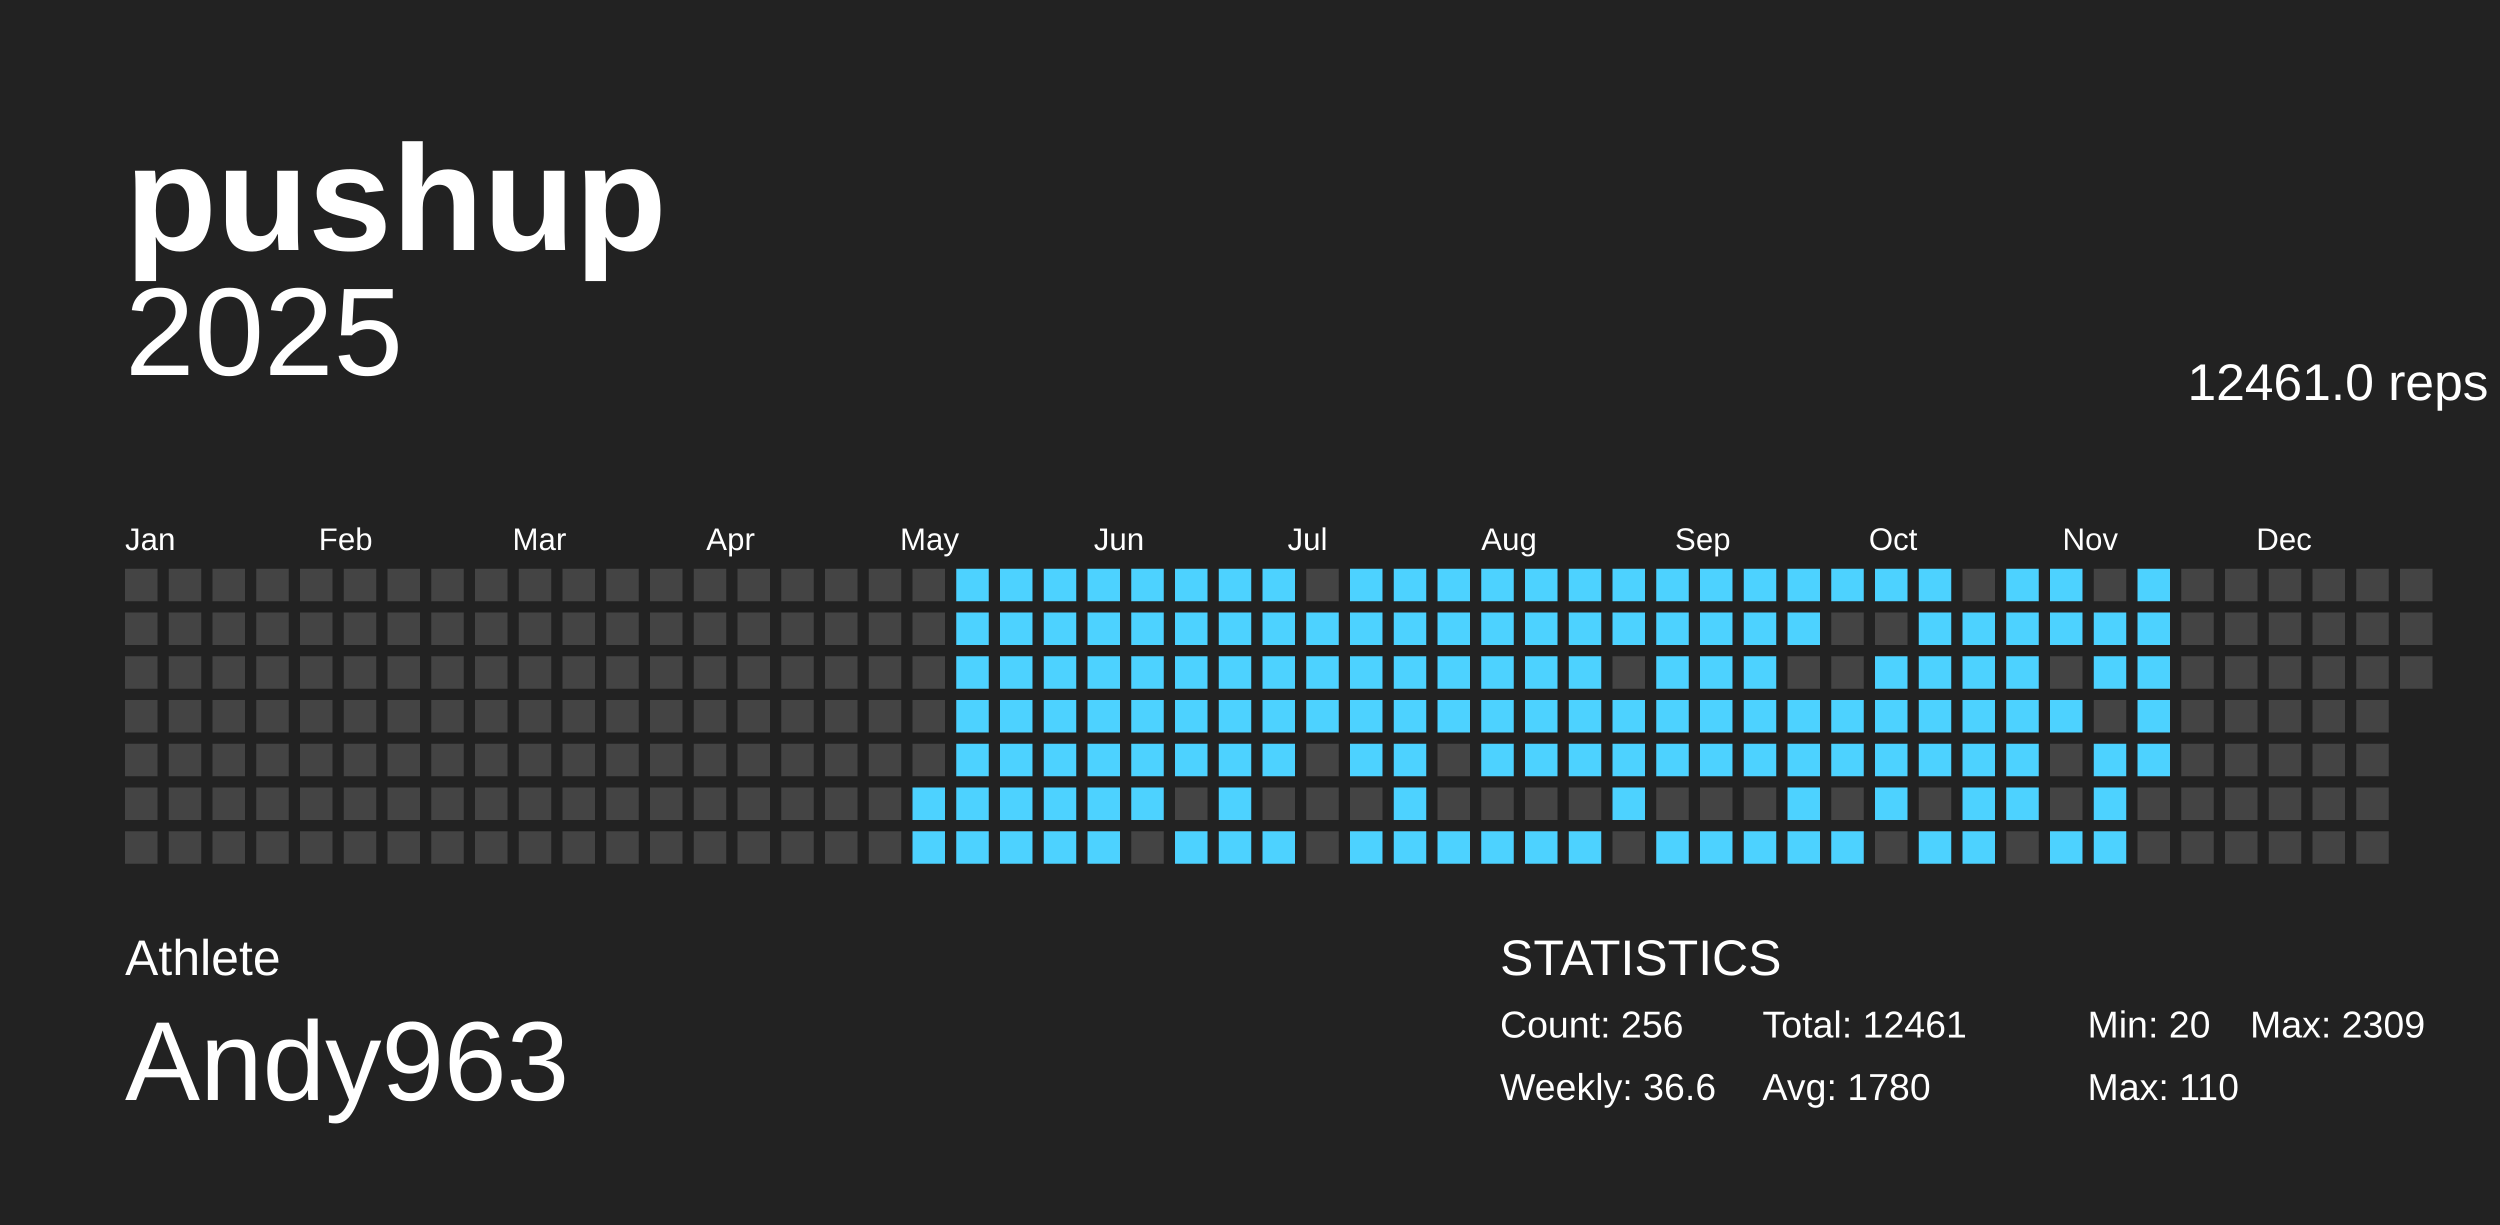
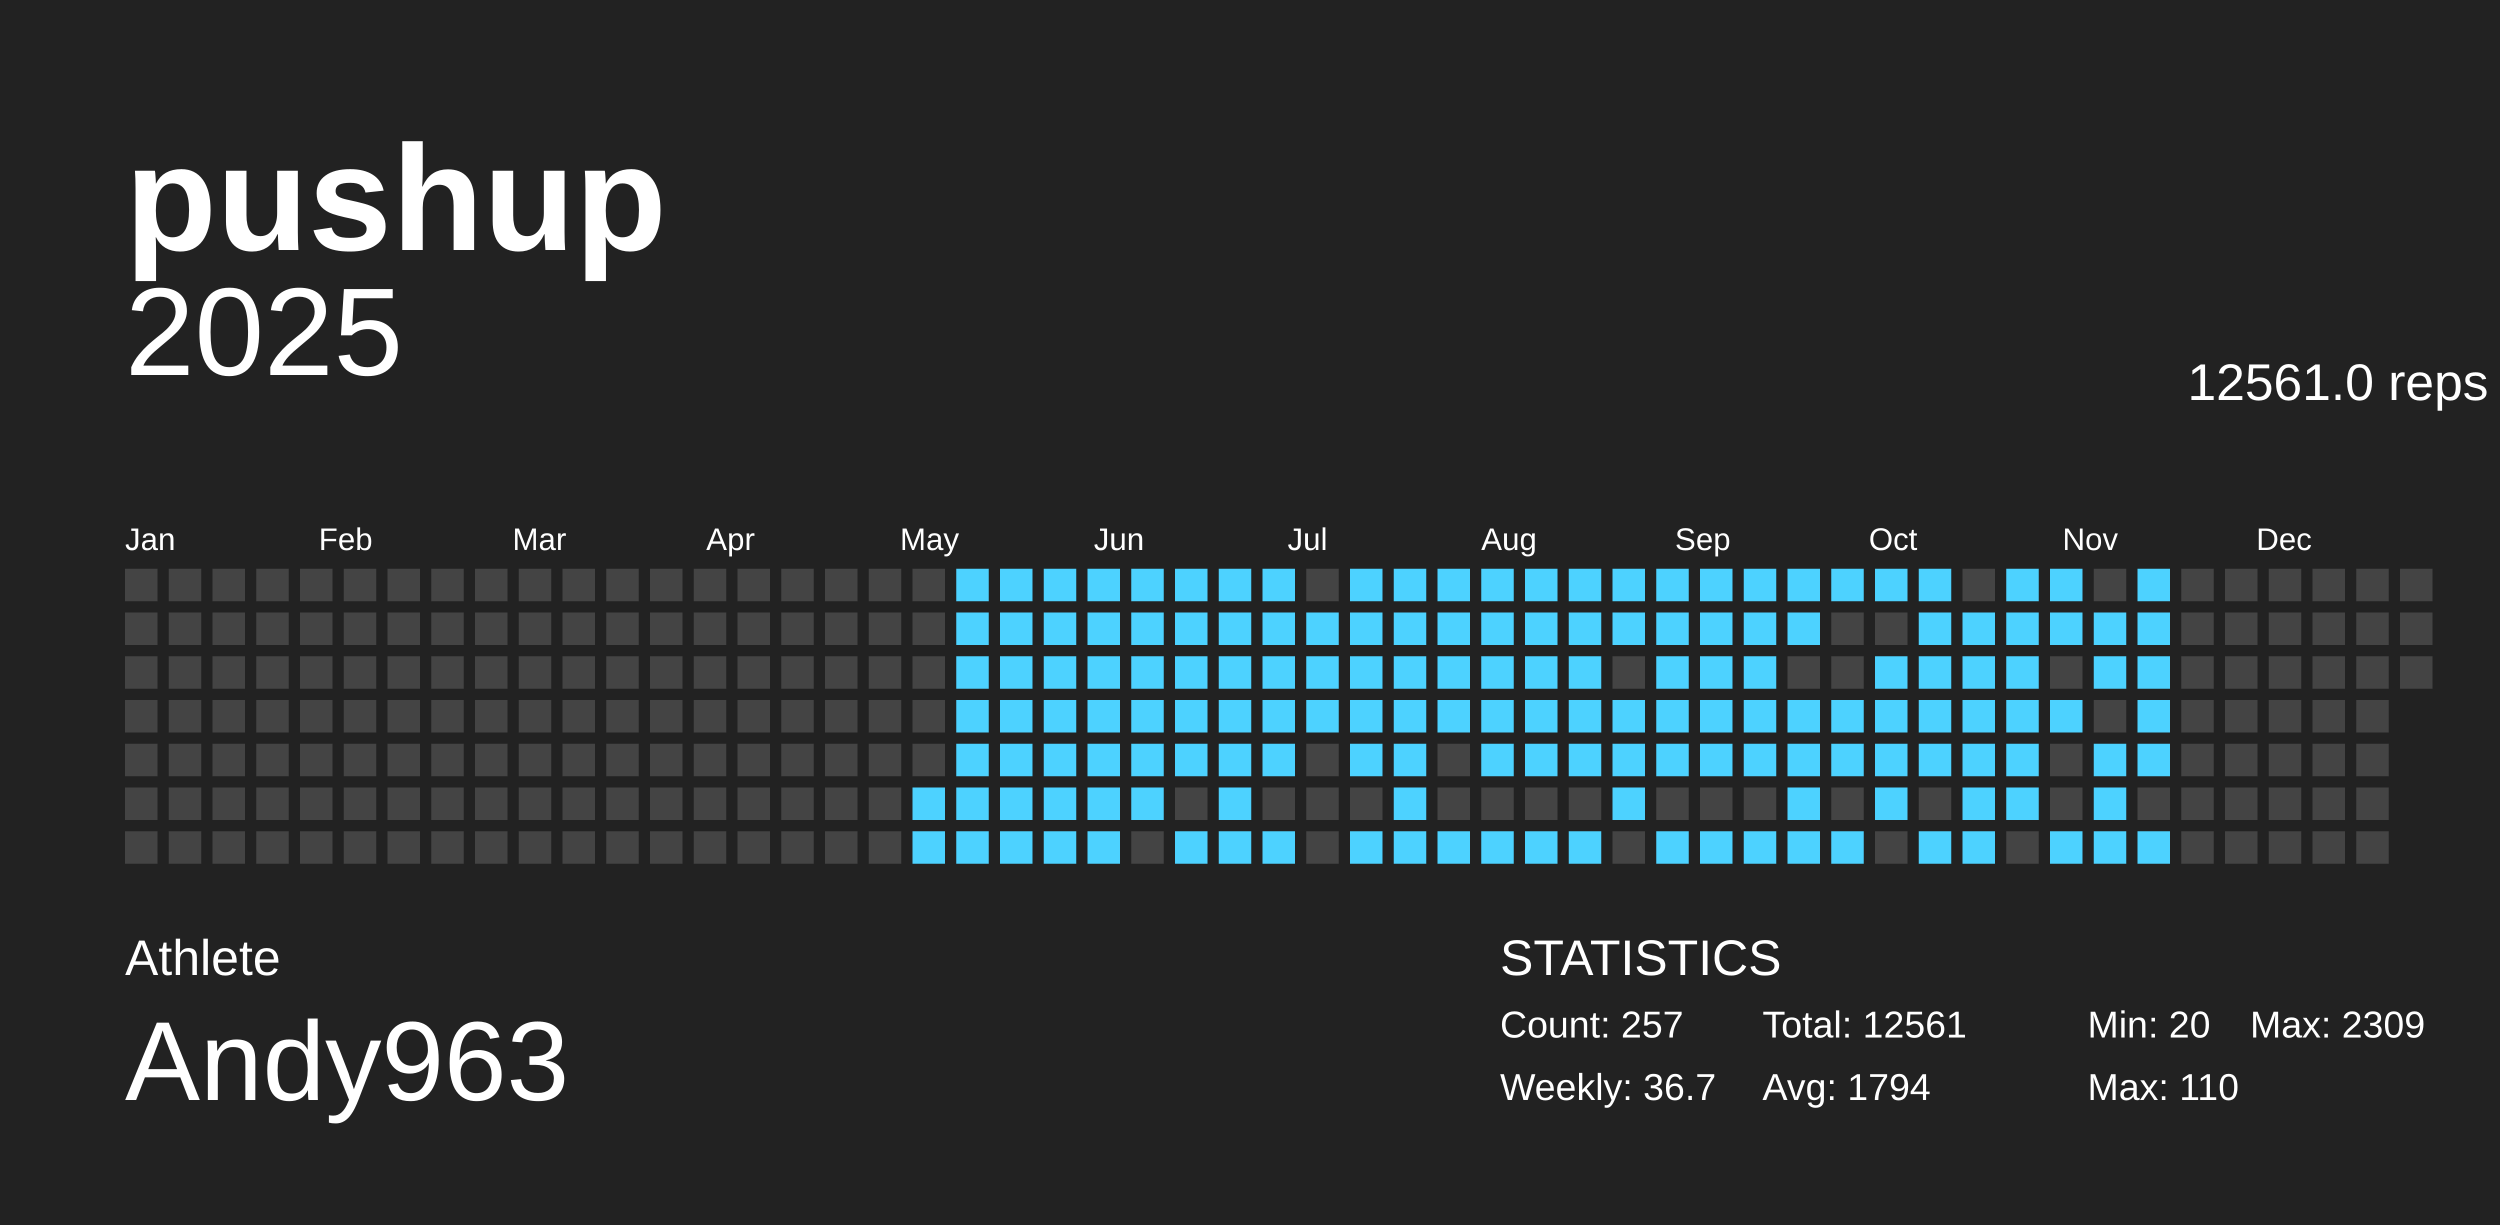
<svg xmlns="http://www.w3.org/2000/svg" baseProfile="full" height="98mm" version="1.1" viewBox="0,0,200,98" width="200mm">
  <defs />
  <g>
    <rect fill="#222222" height="98" width="200" x="0" y="0" />
    <g id="year2025">
      <text alignment-baseline="hanging" fill="#FFFFFF" style="font-size:10.0px; font-family:Arial;" x="10" y="30">2025</text>
-       <text alignment-baseline="hanging" fill="#FFFFFF" style="font-size:4.125px; font-family:Arial;" x="175" y="32">12461.0 reps</text>
+       <text alignment-baseline="hanging" fill="#FFFFFF" style="font-size:4.125px; font-family:Arial;" x="175" y="32">12561.0 reps</text>
      <text fill="#FFFFFF" style="font-size:2.5px; font-family:Arial" x="10.0" y="44">Jan</text>
      <text fill="#FFFFFF" style="font-size:2.5px; font-family:Arial" x="25.5" y="44">Feb</text>
      <text fill="#FFFFFF" style="font-size:2.5px; font-family:Arial" x="41.0" y="44">Mar</text>
      <text fill="#FFFFFF" style="font-size:2.5px; font-family:Arial" x="56.5" y="44">Apr</text>
      <text fill="#FFFFFF" style="font-size:2.5px; font-family:Arial" x="72.0" y="44">May</text>
      <text fill="#FFFFFF" style="font-size:2.5px; font-family:Arial" x="87.5" y="44">Jun</text>
      <text fill="#FFFFFF" style="font-size:2.5px; font-family:Arial" x="103.0" y="44">Jul</text>
      <text fill="#FFFFFF" style="font-size:2.5px; font-family:Arial" x="118.5" y="44">Aug</text>
      <text fill="#FFFFFF" style="font-size:2.5px; font-family:Arial" x="134.0" y="44">Sep</text>
      <text fill="#FFFFFF" style="font-size:2.5px; font-family:Arial" x="149.5" y="44">Oct</text>
      <text fill="#FFFFFF" style="font-size:2.5px; font-family:Arial" x="165.0" y="44">Nov</text>
      <text fill="#FFFFFF" style="font-size:2.5px; font-family:Arial" x="180.5" y="44">Dec</text>
      <rect fill="#444444" height="2.6" width="2.6" x="10.0" y="45.5" />
      <rect fill="#444444" height="2.6" width="2.6" x="10.0" y="49.0" />
      <rect fill="#444444" height="2.6" width="2.6" x="10.0" y="52.5" />
      <rect fill="#444444" height="2.6" width="2.6" x="10.0" y="56.0" />
      <rect fill="#444444" height="2.6" width="2.6" x="10.0" y="59.5" />
      <rect fill="#444444" height="2.6" width="2.6" x="10.0" y="63.0" />
      <rect fill="#444444" height="2.6" width="2.6" x="10.0" y="66.5" />
      <rect fill="#444444" height="2.6" width="2.6" x="13.5" y="45.5" />
      <rect fill="#444444" height="2.6" width="2.6" x="13.5" y="49.0" />
      <rect fill="#444444" height="2.6" width="2.6" x="13.5" y="52.5" />
      <rect fill="#444444" height="2.6" width="2.6" x="13.5" y="56.0" />
      <rect fill="#444444" height="2.6" width="2.6" x="13.5" y="59.5" />
      <rect fill="#444444" height="2.6" width="2.6" x="13.5" y="63.0" />
      <rect fill="#444444" height="2.6" width="2.6" x="13.5" y="66.5" />
      <rect fill="#444444" height="2.6" width="2.6" x="17.0" y="45.5" />
      <rect fill="#444444" height="2.6" width="2.6" x="17.0" y="49.0" />
      <rect fill="#444444" height="2.6" width="2.6" x="17.0" y="52.5" />
      <rect fill="#444444" height="2.6" width="2.6" x="17.0" y="56.0" />
      <rect fill="#444444" height="2.6" width="2.6" x="17.0" y="59.5" />
      <rect fill="#444444" height="2.6" width="2.6" x="17.0" y="63.0" />
      <rect fill="#444444" height="2.6" width="2.6" x="17.0" y="66.5" />
      <rect fill="#444444" height="2.6" width="2.6" x="20.5" y="45.5" />
      <rect fill="#444444" height="2.6" width="2.6" x="20.5" y="49.0" />
      <rect fill="#444444" height="2.6" width="2.6" x="20.5" y="52.5" />
      <rect fill="#444444" height="2.6" width="2.6" x="20.5" y="56.0" />
      <rect fill="#444444" height="2.6" width="2.6" x="20.5" y="59.5" />
      <rect fill="#444444" height="2.6" width="2.6" x="20.5" y="63.0" />
      <rect fill="#444444" height="2.6" width="2.6" x="20.5" y="66.5" />
      <rect fill="#444444" height="2.6" width="2.6" x="24.0" y="45.5" />
      <rect fill="#444444" height="2.6" width="2.6" x="24.0" y="49.0" />
      <rect fill="#444444" height="2.6" width="2.6" x="24.0" y="52.5" />
      <rect fill="#444444" height="2.6" width="2.6" x="24.0" y="56.0" />
      <rect fill="#444444" height="2.6" width="2.6" x="24.0" y="59.5" />
      <rect fill="#444444" height="2.6" width="2.6" x="24.0" y="63.0" />
      <rect fill="#444444" height="2.6" width="2.6" x="24.0" y="66.5" />
      <rect fill="#444444" height="2.6" width="2.6" x="27.5" y="45.5" />
      <rect fill="#444444" height="2.6" width="2.6" x="27.5" y="49.0" />
      <rect fill="#444444" height="2.6" width="2.6" x="27.5" y="52.5" />
      <rect fill="#444444" height="2.6" width="2.6" x="27.5" y="56.0" />
      <rect fill="#444444" height="2.6" width="2.6" x="27.5" y="59.5" />
      <rect fill="#444444" height="2.6" width="2.6" x="27.5" y="63.0" />
      <rect fill="#444444" height="2.6" width="2.6" x="27.5" y="66.5" />
      <rect fill="#444444" height="2.6" width="2.6" x="31.0" y="45.5" />
      <rect fill="#444444" height="2.6" width="2.6" x="31.0" y="49.0" />
      <rect fill="#444444" height="2.6" width="2.6" x="31.0" y="52.5" />
      <rect fill="#444444" height="2.6" width="2.6" x="31.0" y="56.0" />
      <rect fill="#444444" height="2.6" width="2.6" x="31.0" y="59.5" />
      <rect fill="#444444" height="2.6" width="2.6" x="31.0" y="63.0" />
      <rect fill="#444444" height="2.6" width="2.6" x="31.0" y="66.5" />
      <rect fill="#444444" height="2.6" width="2.6" x="34.5" y="45.5" />
      <rect fill="#444444" height="2.6" width="2.6" x="34.5" y="49.0" />
      <rect fill="#444444" height="2.6" width="2.6" x="34.5" y="52.5" />
      <rect fill="#444444" height="2.6" width="2.6" x="34.5" y="56.0" />
      <rect fill="#444444" height="2.6" width="2.6" x="34.5" y="59.5" />
      <rect fill="#444444" height="2.6" width="2.6" x="34.5" y="63.0" />
      <rect fill="#444444" height="2.6" width="2.6" x="34.5" y="66.5" />
      <rect fill="#444444" height="2.6" width="2.6" x="38.0" y="45.5" />
      <rect fill="#444444" height="2.6" width="2.6" x="38.0" y="49.0" />
      <rect fill="#444444" height="2.6" width="2.6" x="38.0" y="52.5" />
      <rect fill="#444444" height="2.6" width="2.6" x="38.0" y="56.0" />
      <rect fill="#444444" height="2.6" width="2.6" x="38.0" y="59.5" />
      <rect fill="#444444" height="2.6" width="2.6" x="38.0" y="63.0" />
      <rect fill="#444444" height="2.6" width="2.6" x="38.0" y="66.5" />
      <rect fill="#444444" height="2.6" width="2.6" x="41.5" y="45.5" />
      <rect fill="#444444" height="2.6" width="2.6" x="41.5" y="49.0" />
      <rect fill="#444444" height="2.6" width="2.6" x="41.5" y="52.5" />
      <rect fill="#444444" height="2.6" width="2.6" x="41.5" y="56.0" />
      <rect fill="#444444" height="2.6" width="2.6" x="41.5" y="59.5" />
      <rect fill="#444444" height="2.6" width="2.6" x="41.5" y="63.0" />
      <rect fill="#444444" height="2.6" width="2.6" x="41.5" y="66.5" />
      <rect fill="#444444" height="2.6" width="2.6" x="45.0" y="45.5" />
      <rect fill="#444444" height="2.6" width="2.6" x="45.0" y="49.0" />
      <rect fill="#444444" height="2.6" width="2.6" x="45.0" y="52.5" />
      <rect fill="#444444" height="2.6" width="2.6" x="45.0" y="56.0" />
      <rect fill="#444444" height="2.6" width="2.6" x="45.0" y="59.5" />
      <rect fill="#444444" height="2.6" width="2.6" x="45.0" y="63.0" />
      <rect fill="#444444" height="2.6" width="2.6" x="45.0" y="66.5" />
      <rect fill="#444444" height="2.6" width="2.6" x="48.5" y="45.5" />
      <rect fill="#444444" height="2.6" width="2.6" x="48.5" y="49.0" />
      <rect fill="#444444" height="2.6" width="2.6" x="48.5" y="52.5" />
      <rect fill="#444444" height="2.6" width="2.6" x="48.5" y="56.0" />
      <rect fill="#444444" height="2.6" width="2.6" x="48.5" y="59.5" />
      <rect fill="#444444" height="2.6" width="2.6" x="48.5" y="63.0" />
      <rect fill="#444444" height="2.6" width="2.6" x="48.5" y="66.5" />
      <rect fill="#444444" height="2.6" width="2.6" x="52.0" y="45.5" />
      <rect fill="#444444" height="2.6" width="2.6" x="52.0" y="49.0" />
      <rect fill="#444444" height="2.6" width="2.6" x="52.0" y="52.5" />
      <rect fill="#444444" height="2.6" width="2.6" x="52.0" y="56.0" />
      <rect fill="#444444" height="2.6" width="2.6" x="52.0" y="59.5" />
      <rect fill="#444444" height="2.6" width="2.6" x="52.0" y="63.0" />
      <rect fill="#444444" height="2.6" width="2.6" x="52.0" y="66.5" />
      <rect fill="#444444" height="2.6" width="2.6" x="55.5" y="45.5" />
      <rect fill="#444444" height="2.6" width="2.6" x="55.5" y="49.0" />
      <rect fill="#444444" height="2.6" width="2.6" x="55.5" y="52.5" />
      <rect fill="#444444" height="2.6" width="2.6" x="55.5" y="56.0" />
      <rect fill="#444444" height="2.6" width="2.6" x="55.5" y="59.5" />
      <rect fill="#444444" height="2.6" width="2.6" x="55.5" y="63.0" />
      <rect fill="#444444" height="2.6" width="2.6" x="55.5" y="66.5" />
      <rect fill="#444444" height="2.6" width="2.6" x="59.0" y="45.5" />
      <rect fill="#444444" height="2.6" width="2.6" x="59.0" y="49.0" />
      <rect fill="#444444" height="2.6" width="2.6" x="59.0" y="52.5" />
      <rect fill="#444444" height="2.6" width="2.6" x="59.0" y="56.0" />
      <rect fill="#444444" height="2.6" width="2.6" x="59.0" y="59.5" />
      <rect fill="#444444" height="2.6" width="2.6" x="59.0" y="63.0" />
      <rect fill="#444444" height="2.6" width="2.6" x="59.0" y="66.5" />
      <rect fill="#444444" height="2.6" width="2.6" x="62.5" y="45.5" />
      <rect fill="#444444" height="2.6" width="2.6" x="62.5" y="49.0" />
      <rect fill="#444444" height="2.6" width="2.6" x="62.5" y="52.5" />
      <rect fill="#444444" height="2.6" width="2.6" x="62.5" y="56.0" />
      <rect fill="#444444" height="2.6" width="2.6" x="62.5" y="59.5" />
      <rect fill="#444444" height="2.6" width="2.6" x="62.5" y="63.0" />
      <rect fill="#444444" height="2.6" width="2.6" x="62.5" y="66.5" />
      <rect fill="#444444" height="2.6" width="2.6" x="66.0" y="45.5" />
      <rect fill="#444444" height="2.6" width="2.6" x="66.0" y="49.0" />
      <rect fill="#444444" height="2.6" width="2.6" x="66.0" y="52.5" />
      <rect fill="#444444" height="2.6" width="2.6" x="66.0" y="56.0" />
      <rect fill="#444444" height="2.6" width="2.6" x="66.0" y="59.5" />
      <rect fill="#444444" height="2.6" width="2.6" x="66.0" y="63.0" />
      <rect fill="#444444" height="2.6" width="2.6" x="66.0" y="66.5" />
      <rect fill="#444444" height="2.6" width="2.6" x="69.5" y="45.5" />
      <rect fill="#444444" height="2.6" width="2.6" x="69.5" y="49.0" />
      <rect fill="#444444" height="2.6" width="2.6" x="69.5" y="52.5" />
      <rect fill="#444444" height="2.6" width="2.6" x="69.5" y="56.0" />
      <rect fill="#444444" height="2.6" width="2.6" x="69.5" y="59.5" />
      <rect fill="#444444" height="2.6" width="2.6" x="69.5" y="63.0" />
      <rect fill="#444444" height="2.6" width="2.6" x="69.5" y="66.5" />
      <rect fill="#444444" height="2.6" width="2.6" x="73.0" y="45.5" />
      <rect fill="#444444" height="2.6" width="2.6" x="73.0" y="49.0" />
      <rect fill="#444444" height="2.6" width="2.6" x="73.0" y="52.5" />
      <rect fill="#444444" height="2.6" width="2.6" x="73.0" y="56.0" />
      <rect fill="#444444" height="2.6" width="2.6" x="73.0" y="59.5" />
      <rect fill="#4dd2ff" height="2.6" width="2.6" x="73.0" y="63.0" />
      <rect fill="#4dd2ff" height="2.6" width="2.6" x="73.0" y="66.5" />
      <rect fill="#4dd2ff" height="2.6" width="2.6" x="76.5" y="45.5" />
      <rect fill="#4dd2ff" height="2.6" width="2.6" x="76.5" y="49.0" />
      <rect fill="#4dd2ff" height="2.6" width="2.6" x="76.5" y="52.5" />
      <rect fill="#4dd2ff" height="2.6" width="2.6" x="76.5" y="56.0" />
      <rect fill="#4dd2ff" height="2.6" width="2.6" x="76.5" y="59.5" />
      <rect fill="#4dd2ff" height="2.6" width="2.6" x="76.5" y="63.0" />
      <rect fill="#4dd2ff" height="2.6" width="2.6" x="76.5" y="66.5" />
      <rect fill="#4dd2ff" height="2.6" width="2.6" x="80.0" y="45.5" />
      <rect fill="#4dd2ff" height="2.6" width="2.6" x="80.0" y="49.0" />
      <rect fill="#4dd2ff" height="2.6" width="2.6" x="80.0" y="52.5" />
      <rect fill="#4dd2ff" height="2.6" width="2.6" x="80.0" y="56.0" />
      <rect fill="#4dd2ff" height="2.6" width="2.6" x="80.0" y="59.5" />
      <rect fill="#4dd2ff" height="2.6" width="2.6" x="80.0" y="63.0" />
      <rect fill="#4dd2ff" height="2.6" width="2.6" x="80.0" y="66.5" />
      <rect fill="#4dd2ff" height="2.6" width="2.6" x="83.5" y="45.5" />
      <rect fill="#4dd2ff" height="2.6" width="2.6" x="83.5" y="49.0" />
      <rect fill="#4dd2ff" height="2.6" width="2.6" x="83.5" y="52.5" />
      <rect fill="#4dd2ff" height="2.6" width="2.6" x="83.5" y="56.0" />
      <rect fill="#4dd2ff" height="2.6" width="2.6" x="83.5" y="59.5" />
      <rect fill="#4dd2ff" height="2.6" width="2.6" x="83.5" y="63.0" />
      <rect fill="#4dd2ff" height="2.6" width="2.6" x="83.5" y="66.5" />
      <rect fill="#4dd2ff" height="2.6" width="2.6" x="87.0" y="45.5" />
      <rect fill="#4dd2ff" height="2.6" width="2.6" x="87.0" y="49.0" />
      <rect fill="#4dd2ff" height="2.6" width="2.6" x="87.0" y="52.5" />
      <rect fill="#4dd2ff" height="2.6" width="2.6" x="87.0" y="56.0" />
      <rect fill="#4dd2ff" height="2.6" width="2.6" x="87.0" y="59.5" />
      <rect fill="#4dd2ff" height="2.6" width="2.6" x="87.0" y="63.0" />
      <rect fill="#4dd2ff" height="2.6" width="2.6" x="87.0" y="66.5" />
      <rect fill="#4dd2ff" height="2.6" width="2.6" x="90.5" y="45.5" />
      <rect fill="#4dd2ff" height="2.6" width="2.6" x="90.5" y="49.0" />
      <rect fill="#4dd2ff" height="2.6" width="2.6" x="90.5" y="52.5" />
      <rect fill="#4dd2ff" height="2.6" width="2.6" x="90.5" y="56.0" />
      <rect fill="#4dd2ff" height="2.6" width="2.6" x="90.5" y="59.5" />
      <rect fill="#4dd2ff" height="2.6" width="2.6" x="90.5" y="63.0" />
      <rect fill="#444444" height="2.6" width="2.6" x="90.5" y="66.5" />
      <rect fill="#4dd2ff" height="2.6" width="2.6" x="94.0" y="45.5" />
      <rect fill="#4dd2ff" height="2.6" width="2.6" x="94.0" y="49.0" />
      <rect fill="#4dd2ff" height="2.6" width="2.6" x="94.0" y="52.5" />
      <rect fill="#4dd2ff" height="2.6" width="2.6" x="94.0" y="56.0" />
      <rect fill="#4dd2ff" height="2.6" width="2.6" x="94.0" y="59.5" />
      <rect fill="#444444" height="2.6" width="2.6" x="94.0" y="63.0" />
      <rect fill="#4dd2ff" height="2.6" width="2.6" x="94.0" y="66.5" />
      <rect fill="#4dd2ff" height="2.6" width="2.6" x="97.5" y="45.5" />
      <rect fill="#4dd2ff" height="2.6" width="2.6" x="97.5" y="49.0" />
      <rect fill="#4dd2ff" height="2.6" width="2.6" x="97.5" y="52.5" />
      <rect fill="#4dd2ff" height="2.6" width="2.6" x="97.5" y="56.0" />
      <rect fill="#4dd2ff" height="2.6" width="2.6" x="97.5" y="59.5" />
      <rect fill="#4dd2ff" height="2.6" width="2.6" x="97.5" y="63.0" />
      <rect fill="#4dd2ff" height="2.6" width="2.6" x="97.5" y="66.5" />
      <rect fill="#4dd2ff" height="2.6" width="2.6" x="101.0" y="45.5" />
      <rect fill="#4dd2ff" height="2.6" width="2.6" x="101.0" y="49.0" />
      <rect fill="#4dd2ff" height="2.6" width="2.6" x="101.0" y="52.5" />
      <rect fill="#4dd2ff" height="2.6" width="2.6" x="101.0" y="56.0" />
      <rect fill="#4dd2ff" height="2.6" width="2.6" x="101.0" y="59.5" />
      <rect fill="#444444" height="2.6" width="2.6" x="101.0" y="63.0" />
      <rect fill="#4dd2ff" height="2.6" width="2.6" x="101.0" y="66.5" />
      <rect fill="#444444" height="2.6" width="2.6" x="104.5" y="45.5" />
      <rect fill="#4dd2ff" height="2.6" width="2.6" x="104.5" y="49.0" />
      <rect fill="#4dd2ff" height="2.6" width="2.6" x="104.5" y="52.5" />
      <rect fill="#4dd2ff" height="2.6" width="2.6" x="104.5" y="56.0" />
      <rect fill="#444444" height="2.6" width="2.6" x="104.5" y="59.5" />
      <rect fill="#444444" height="2.6" width="2.6" x="104.5" y="63.0" />
      <rect fill="#444444" height="2.6" width="2.6" x="104.5" y="66.5" />
      <rect fill="#4dd2ff" height="2.6" width="2.6" x="108.0" y="45.5" />
      <rect fill="#4dd2ff" height="2.6" width="2.6" x="108.0" y="49.0" />
      <rect fill="#4dd2ff" height="2.6" width="2.6" x="108.0" y="52.5" />
      <rect fill="#4dd2ff" height="2.6" width="2.6" x="108.0" y="56.0" />
      <rect fill="#4dd2ff" height="2.6" width="2.6" x="108.0" y="59.5" />
      <rect fill="#444444" height="2.6" width="2.6" x="108.0" y="63.0" />
      <rect fill="#4dd2ff" height="2.6" width="2.6" x="108.0" y="66.5" />
      <rect fill="#4dd2ff" height="2.6" width="2.6" x="111.5" y="45.5" />
      <rect fill="#4dd2ff" height="2.6" width="2.6" x="111.5" y="49.0" />
      <rect fill="#4dd2ff" height="2.6" width="2.6" x="111.5" y="52.5" />
      <rect fill="#4dd2ff" height="2.6" width="2.6" x="111.5" y="56.0" />
      <rect fill="#4dd2ff" height="2.6" width="2.6" x="111.5" y="59.5" />
      <rect fill="#4dd2ff" height="2.6" width="2.6" x="111.5" y="63.0" />
      <rect fill="#4dd2ff" height="2.6" width="2.6" x="111.5" y="66.5" />
      <rect fill="#4dd2ff" height="2.6" width="2.6" x="115.0" y="45.5" />
      <rect fill="#4dd2ff" height="2.6" width="2.6" x="115.0" y="49.0" />
      <rect fill="#4dd2ff" height="2.6" width="2.6" x="115.0" y="52.5" />
      <rect fill="#4dd2ff" height="2.6" width="2.6" x="115.0" y="56.0" />
      <rect fill="#444444" height="2.6" width="2.6" x="115.0" y="59.5" />
      <rect fill="#444444" height="2.6" width="2.6" x="115.0" y="63.0" />
      <rect fill="#4dd2ff" height="2.6" width="2.6" x="115.0" y="66.5" />
      <rect fill="#4dd2ff" height="2.6" width="2.6" x="118.5" y="45.5" />
      <rect fill="#4dd2ff" height="2.6" width="2.6" x="118.5" y="49.0" />
      <rect fill="#4dd2ff" height="2.6" width="2.6" x="118.5" y="52.5" />
      <rect fill="#4dd2ff" height="2.6" width="2.6" x="118.5" y="56.0" />
      <rect fill="#4dd2ff" height="2.6" width="2.6" x="118.5" y="59.5" />
      <rect fill="#444444" height="2.6" width="2.6" x="118.5" y="63.0" />
      <rect fill="#4dd2ff" height="2.6" width="2.6" x="118.5" y="66.5" />
      <rect fill="#4dd2ff" height="2.6" width="2.6" x="122.0" y="45.5" />
      <rect fill="#4dd2ff" height="2.6" width="2.6" x="122.0" y="49.0" />
      <rect fill="#4dd2ff" height="2.6" width="2.6" x="122.0" y="52.5" />
      <rect fill="#4dd2ff" height="2.6" width="2.6" x="122.0" y="56.0" />
      <rect fill="#4dd2ff" height="2.6" width="2.6" x="122.0" y="59.5" />
      <rect fill="#444444" height="2.6" width="2.6" x="122.0" y="63.0" />
      <rect fill="#4dd2ff" height="2.6" width="2.6" x="122.0" y="66.5" />
      <rect fill="#4dd2ff" height="2.6" width="2.6" x="125.5" y="45.5" />
      <rect fill="#4dd2ff" height="2.6" width="2.6" x="125.5" y="49.0" />
      <rect fill="#4dd2ff" height="2.6" width="2.6" x="125.5" y="52.5" />
      <rect fill="#4dd2ff" height="2.6" width="2.6" x="125.5" y="56.0" />
      <rect fill="#4dd2ff" height="2.6" width="2.6" x="125.5" y="59.5" />
      <rect fill="#444444" height="2.6" width="2.6" x="125.5" y="63.0" />
      <rect fill="#4dd2ff" height="2.6" width="2.6" x="125.5" y="66.5" />
      <rect fill="#4dd2ff" height="2.6" width="2.6" x="129.0" y="45.5" />
      <rect fill="#4dd2ff" height="2.6" width="2.6" x="129.0" y="49.0" />
      <rect fill="#444444" height="2.6" width="2.6" x="129.0" y="52.5" />
      <rect fill="#4dd2ff" height="2.6" width="2.6" x="129.0" y="56.0" />
      <rect fill="#4dd2ff" height="2.6" width="2.6" x="129.0" y="59.5" />
      <rect fill="#4dd2ff" height="2.6" width="2.6" x="129.0" y="63.0" />
      <rect fill="#444444" height="2.6" width="2.6" x="129.0" y="66.5" />
      <rect fill="#4dd2ff" height="2.6" width="2.6" x="132.5" y="45.5" />
      <rect fill="#4dd2ff" height="2.6" width="2.6" x="132.5" y="49.0" />
      <rect fill="#4dd2ff" height="2.6" width="2.6" x="132.5" y="52.5" />
      <rect fill="#4dd2ff" height="2.6" width="2.6" x="132.5" y="56.0" />
      <rect fill="#4dd2ff" height="2.6" width="2.6" x="132.5" y="59.5" />
      <rect fill="#444444" height="2.6" width="2.6" x="132.5" y="63.0" />
      <rect fill="#4dd2ff" height="2.6" width="2.6" x="132.5" y="66.5" />
      <rect fill="#4dd2ff" height="2.6" width="2.6" x="136.0" y="45.5" />
      <rect fill="#4dd2ff" height="2.6" width="2.6" x="136.0" y="49.0" />
      <rect fill="#4dd2ff" height="2.6" width="2.6" x="136.0" y="52.5" />
      <rect fill="#4dd2ff" height="2.6" width="2.6" x="136.0" y="56.0" />
      <rect fill="#4dd2ff" height="2.6" width="2.6" x="136.0" y="59.5" />
      <rect fill="#444444" height="2.6" width="2.6" x="136.0" y="63.0" />
      <rect fill="#4dd2ff" height="2.6" width="2.6" x="136.0" y="66.5" />
      <rect fill="#4dd2ff" height="2.6" width="2.6" x="139.5" y="45.5" />
      <rect fill="#4dd2ff" height="2.6" width="2.6" x="139.5" y="49.0" />
      <rect fill="#4dd2ff" height="2.6" width="2.6" x="139.5" y="52.5" />
      <rect fill="#4dd2ff" height="2.6" width="2.6" x="139.5" y="56.0" />
      <rect fill="#4dd2ff" height="2.6" width="2.6" x="139.5" y="59.5" />
      <rect fill="#444444" height="2.6" width="2.6" x="139.5" y="63.0" />
      <rect fill="#4dd2ff" height="2.6" width="2.6" x="139.5" y="66.5" />
      <rect fill="#4dd2ff" height="2.6" width="2.6" x="143.0" y="45.5" />
      <rect fill="#4dd2ff" height="2.6" width="2.6" x="143.0" y="49.0" />
      <rect fill="#444444" height="2.6" width="2.6" x="143.0" y="52.5" />
      <rect fill="#4dd2ff" height="2.6" width="2.6" x="143.0" y="56.0" />
      <rect fill="#4dd2ff" height="2.6" width="2.6" x="143.0" y="59.5" />
      <rect fill="#4dd2ff" height="2.6" width="2.6" x="143.0" y="63.0" />
      <rect fill="#4dd2ff" height="2.6" width="2.6" x="143.0" y="66.5" />
      <rect fill="#4dd2ff" height="2.6" width="2.6" x="146.5" y="45.5" />
      <rect fill="#444444" height="2.6" width="2.6" x="146.5" y="49.0" />
      <rect fill="#444444" height="2.6" width="2.6" x="146.5" y="52.5" />
      <rect fill="#4dd2ff" height="2.6" width="2.6" x="146.5" y="56.0" />
      <rect fill="#4dd2ff" height="2.6" width="2.6" x="146.5" y="59.5" />
      <rect fill="#444444" height="2.6" width="2.6" x="146.5" y="63.0" />
      <rect fill="#4dd2ff" height="2.6" width="2.6" x="146.5" y="66.5" />
      <rect fill="#4dd2ff" height="2.6" width="2.6" x="150.0" y="45.5" />
      <rect fill="#444444" height="2.6" width="2.6" x="150.0" y="49.0" />
      <rect fill="#4dd2ff" height="2.6" width="2.6" x="150.0" y="52.5" />
      <rect fill="#4dd2ff" height="2.6" width="2.6" x="150.0" y="56.0" />
      <rect fill="#4dd2ff" height="2.6" width="2.6" x="150.0" y="59.5" />
      <rect fill="#4dd2ff" height="2.6" width="2.6" x="150.0" y="63.0" />
      <rect fill="#444444" height="2.6" width="2.6" x="150.0" y="66.5" />
      <rect fill="#4dd2ff" height="2.6" width="2.6" x="153.5" y="45.5" />
      <rect fill="#4dd2ff" height="2.6" width="2.6" x="153.5" y="49.0" />
      <rect fill="#4dd2ff" height="2.6" width="2.6" x="153.5" y="52.5" />
      <rect fill="#4dd2ff" height="2.6" width="2.6" x="153.5" y="56.0" />
      <rect fill="#4dd2ff" height="2.6" width="2.6" x="153.5" y="59.5" />
      <rect fill="#444444" height="2.6" width="2.6" x="153.5" y="63.0" />
      <rect fill="#4dd2ff" height="2.6" width="2.6" x="153.5" y="66.5" />
      <rect fill="#444444" height="2.6" width="2.6" x="157.0" y="45.5" />
      <rect fill="#4dd2ff" height="2.6" width="2.6" x="157.0" y="49.0" />
      <rect fill="#4dd2ff" height="2.6" width="2.6" x="157.0" y="52.5" />
      <rect fill="#4dd2ff" height="2.6" width="2.6" x="157.0" y="56.0" />
      <rect fill="#4dd2ff" height="2.6" width="2.6" x="157.0" y="59.5" />
      <rect fill="#4dd2ff" height="2.6" width="2.6" x="157.0" y="63.0" />
      <rect fill="#4dd2ff" height="2.6" width="2.6" x="157.0" y="66.5" />
      <rect fill="#4dd2ff" height="2.6" width="2.6" x="160.5" y="45.5" />
      <rect fill="#4dd2ff" height="2.6" width="2.6" x="160.5" y="49.0" />
      <rect fill="#4dd2ff" height="2.6" width="2.6" x="160.5" y="52.5" />
      <rect fill="#4dd2ff" height="2.6" width="2.6" x="160.5" y="56.0" />
      <rect fill="#4dd2ff" height="2.6" width="2.6" x="160.5" y="59.5" />
      <rect fill="#4dd2ff" height="2.6" width="2.6" x="160.5" y="63.0" />
      <rect fill="#444444" height="2.6" width="2.6" x="160.5" y="66.5" />
      <rect fill="#4dd2ff" height="2.6" width="2.6" x="164.0" y="45.5" />
      <rect fill="#4dd2ff" height="2.6" width="2.6" x="164.0" y="49.0" />
      <rect fill="#444444" height="2.6" width="2.6" x="164.0" y="52.5" />
      <rect fill="#4dd2ff" height="2.6" width="2.6" x="164.0" y="56.0" />
      <rect fill="#444444" height="2.6" width="2.6" x="164.0" y="59.5" />
      <rect fill="#444444" height="2.6" width="2.6" x="164.0" y="63.0" />
      <rect fill="#4dd2ff" height="2.6" width="2.6" x="164.0" y="66.5" />
      <rect fill="#444444" height="2.6" width="2.6" x="167.5" y="45.5" />
      <rect fill="#4dd2ff" height="2.6" width="2.6" x="167.5" y="49.0" />
      <rect fill="#4dd2ff" height="2.6" width="2.6" x="167.5" y="52.5" />
      <rect fill="#444444" height="2.6" width="2.6" x="167.5" y="56.0" />
      <rect fill="#4dd2ff" height="2.6" width="2.6" x="167.5" y="59.5" />
      <rect fill="#4dd2ff" height="2.6" width="2.6" x="167.5" y="63.0" />
      <rect fill="#4dd2ff" height="2.6" width="2.6" x="167.5" y="66.5" />
      <rect fill="#4dd2ff" height="2.6" width="2.6" x="171.0" y="45.5" />
      <rect fill="#4dd2ff" height="2.6" width="2.6" x="171.0" y="49.0" />
      <rect fill="#4dd2ff" height="2.6" width="2.6" x="171.0" y="52.5" />
      <rect fill="#4dd2ff" height="2.6" width="2.6" x="171.0" y="56.0" />
      <rect fill="#4dd2ff" height="2.6" width="2.6" x="171.0" y="59.5" />
      <rect fill="#444444" height="2.6" width="2.6" x="171.0" y="63.0" />
-       <rect fill="#444444" height="2.6" width="2.6" x="171.0" y="66.5" />
+       <rect fill="#4dd2ff" height="2.6" width="2.6" x="171.0" y="66.5" />
      <rect fill="#444444" height="2.6" width="2.6" x="174.5" y="45.5" />
      <rect fill="#444444" height="2.6" width="2.6" x="174.5" y="49.0" />
      <rect fill="#444444" height="2.6" width="2.6" x="174.5" y="52.5" />
      <rect fill="#444444" height="2.6" width="2.6" x="174.5" y="56.0" />
      <rect fill="#444444" height="2.6" width="2.6" x="174.5" y="59.5" />
      <rect fill="#444444" height="2.6" width="2.6" x="174.5" y="63.0" />
      <rect fill="#444444" height="2.6" width="2.6" x="174.5" y="66.5" />
      <rect fill="#444444" height="2.6" width="2.6" x="178.0" y="45.5" />
      <rect fill="#444444" height="2.6" width="2.6" x="178.0" y="49.0" />
      <rect fill="#444444" height="2.6" width="2.6" x="178.0" y="52.5" />
      <rect fill="#444444" height="2.6" width="2.6" x="178.0" y="56.0" />
      <rect fill="#444444" height="2.6" width="2.6" x="178.0" y="59.5" />
      <rect fill="#444444" height="2.6" width="2.6" x="178.0" y="63.0" />
      <rect fill="#444444" height="2.6" width="2.6" x="178.0" y="66.5" />
      <rect fill="#444444" height="2.6" width="2.6" x="181.5" y="45.5" />
      <rect fill="#444444" height="2.6" width="2.6" x="181.5" y="49.0" />
      <rect fill="#444444" height="2.6" width="2.6" x="181.5" y="52.5" />
      <rect fill="#444444" height="2.6" width="2.6" x="181.5" y="56.0" />
      <rect fill="#444444" height="2.6" width="2.6" x="181.5" y="59.5" />
      <rect fill="#444444" height="2.6" width="2.6" x="181.5" y="63.0" />
      <rect fill="#444444" height="2.6" width="2.6" x="181.5" y="66.5" />
      <rect fill="#444444" height="2.6" width="2.6" x="185.0" y="45.5" />
      <rect fill="#444444" height="2.6" width="2.6" x="185.0" y="49.0" />
      <rect fill="#444444" height="2.6" width="2.6" x="185.0" y="52.5" />
      <rect fill="#444444" height="2.6" width="2.6" x="185.0" y="56.0" />
      <rect fill="#444444" height="2.6" width="2.6" x="185.0" y="59.5" />
      <rect fill="#444444" height="2.6" width="2.6" x="185.0" y="63.0" />
      <rect fill="#444444" height="2.6" width="2.6" x="185.0" y="66.5" />
      <rect fill="#444444" height="2.6" width="2.6" x="188.5" y="45.5" />
      <rect fill="#444444" height="2.6" width="2.6" x="188.5" y="49.0" />
      <rect fill="#444444" height="2.6" width="2.6" x="188.5" y="52.5" />
      <rect fill="#444444" height="2.6" width="2.6" x="188.5" y="56.0" />
      <rect fill="#444444" height="2.6" width="2.6" x="188.5" y="59.5" />
      <rect fill="#444444" height="2.6" width="2.6" x="188.5" y="63.0" />
      <rect fill="#444444" height="2.6" width="2.6" x="188.5" y="66.5" />
      <rect fill="#444444" height="2.6" width="2.6" x="192.0" y="45.5" />
      <rect fill="#444444" height="2.6" width="2.6" x="192.0" y="49.0" />
      <rect fill="#444444" height="2.6" width="2.6" x="192.0" y="52.5" />
    </g>
  </g>
  <text fill="#FFFFFF" style="font-size:12px; font-family:Arial; font-weight:bold;" x="10" y="20">pushup</text>
  <text fill="#FFFFFF" style="font-size:4px; font-family:Arial" x="10" y="78">Athlete</text>
  <text fill="#FFFFFF" style="font-size:9px; font-family:Arial" x="10" y="88">Andy963</text>
  <text fill="#FFFFFF" style="font-size:4px; font-family:Arial" x="120" y="78">STATISTICS</text>
-   <text fill="#FFFFFF" style="font-size:3px; font-family:Arial" x="120" y="83">Count: 256</text>
-   <text fill="#FFFFFF" style="font-size:3px; font-family:Arial" x="120" y="88">Weekly: 36.6</text>
-   <text fill="#FFFFFF" style="font-size:3px; font-family:Arial" x="141" y="83">Total: 12461</text>
-   <text fill="#FFFFFF" style="font-size:3px; font-family:Arial" x="141" y="88">Avg: 1780</text>
+   <text fill="#FFFFFF" style="font-size:3px; font-family:Arial" x="120" y="83">Count: 257</text>
+   <text fill="#FFFFFF" style="font-size:3px; font-family:Arial" x="120" y="88">Weekly: 36.7</text>
+   <text fill="#FFFFFF" style="font-size:3px; font-family:Arial" x="141" y="83">Total: 12561</text>
+   <text fill="#FFFFFF" style="font-size:3px; font-family:Arial" x="141" y="88">Avg: 1794</text>
  <text fill="#FFFFFF" style="font-size:3px; font-family:Arial" x="167" y="83">Min: 20</text>
  <text fill="#FFFFFF" style="font-size:3px; font-family:Arial" x="167" y="88">Max: 110</text>
  <text fill="#FFFFFF" style="font-size:3px; font-family:Arial" x="180" y="83">Max: 2309</text>
</svg>
